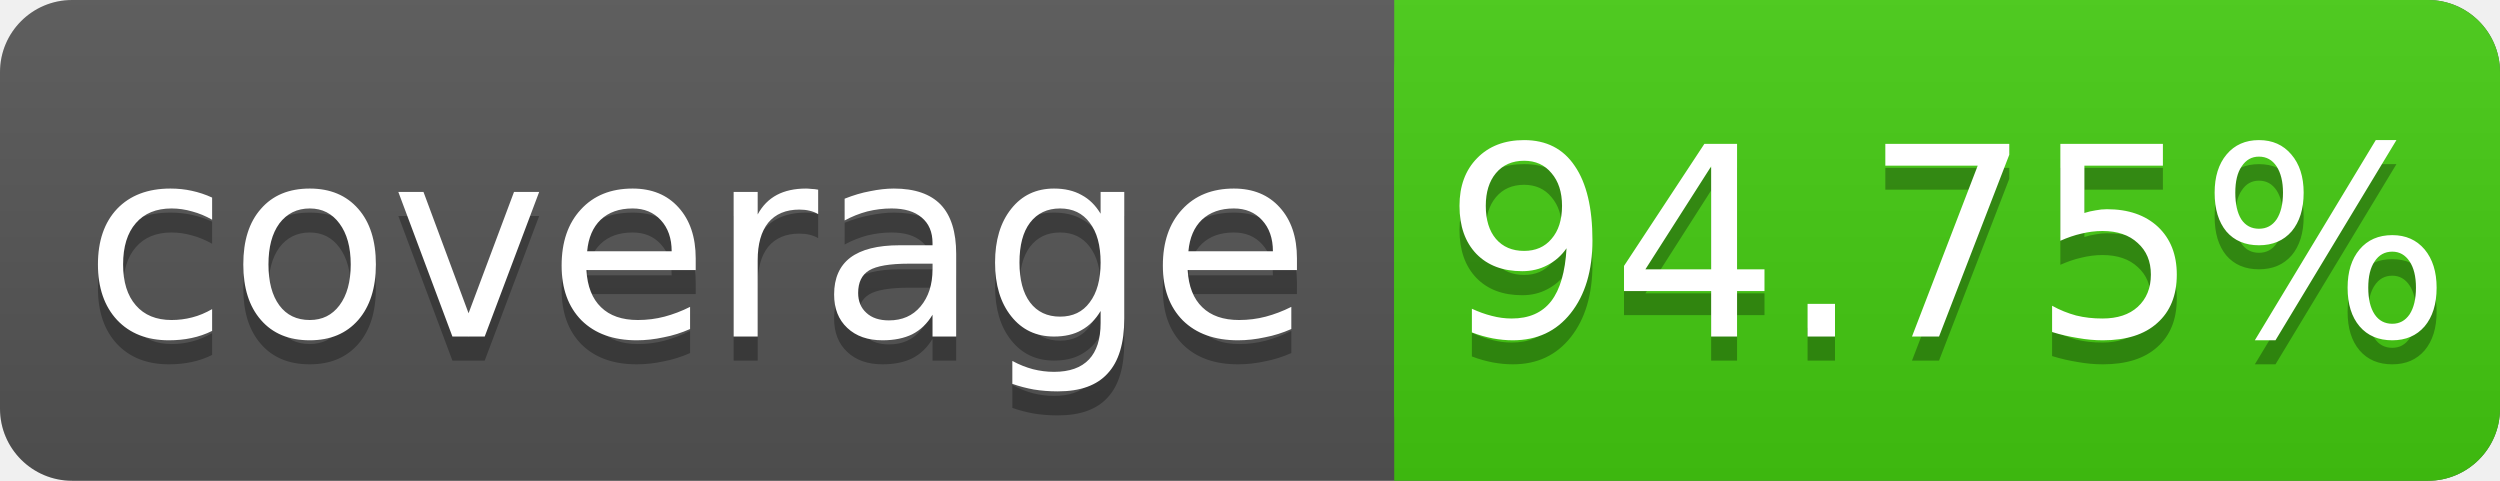
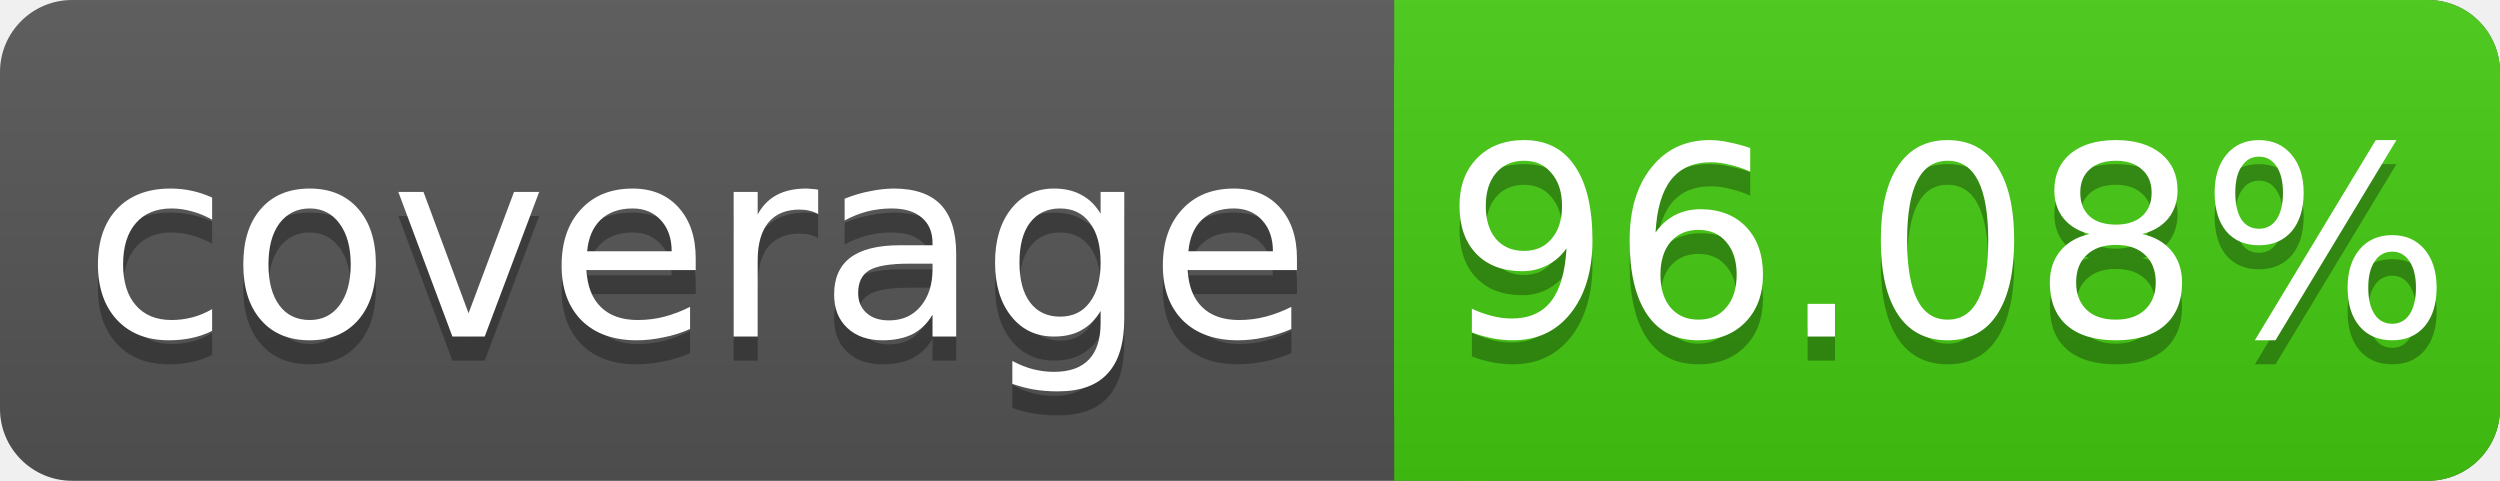
<svg xmlns="http://www.w3.org/2000/svg" width="104" height="20">
  <linearGradient id="s" x2="0" y2="100%">
    <stop offset="0" stop-color="#bbb" stop-opacity=".1" />
    <stop offset="1" stop-opacity=".1" />
  </linearGradient>
  <rect rx="3" width="104" height="20" fill="#555" />
  <rect rx="3" x="58" width="46" height="20" fill="#4c1" />
  <rect x="58" width="4" height="20" fill="#4c1" />
  <rect rx="3" width="104" height="20" fill="url(#s)" />
  <g fill="#fff" text-anchor="middle" font-family="DejaVu Sans,Verdana,Geneva,sans-serif" font-size="11">
    <text x="29" y="15" fill="#010101" fill-opacity=".3">coverage</text>
    <text x="29" y="14">coverage</text>
-     <text x="81" y="15" fill="#010101" fill-opacity=".3">94.75%</text>
-     <text x="81" y="14">94.75%</text>
+     <text x="81" y="15" fill="#010101" fill-opacity=".3">96.08%</text>
+     <text x="81" y="14">96.08%</text>
  </g>
</svg>
